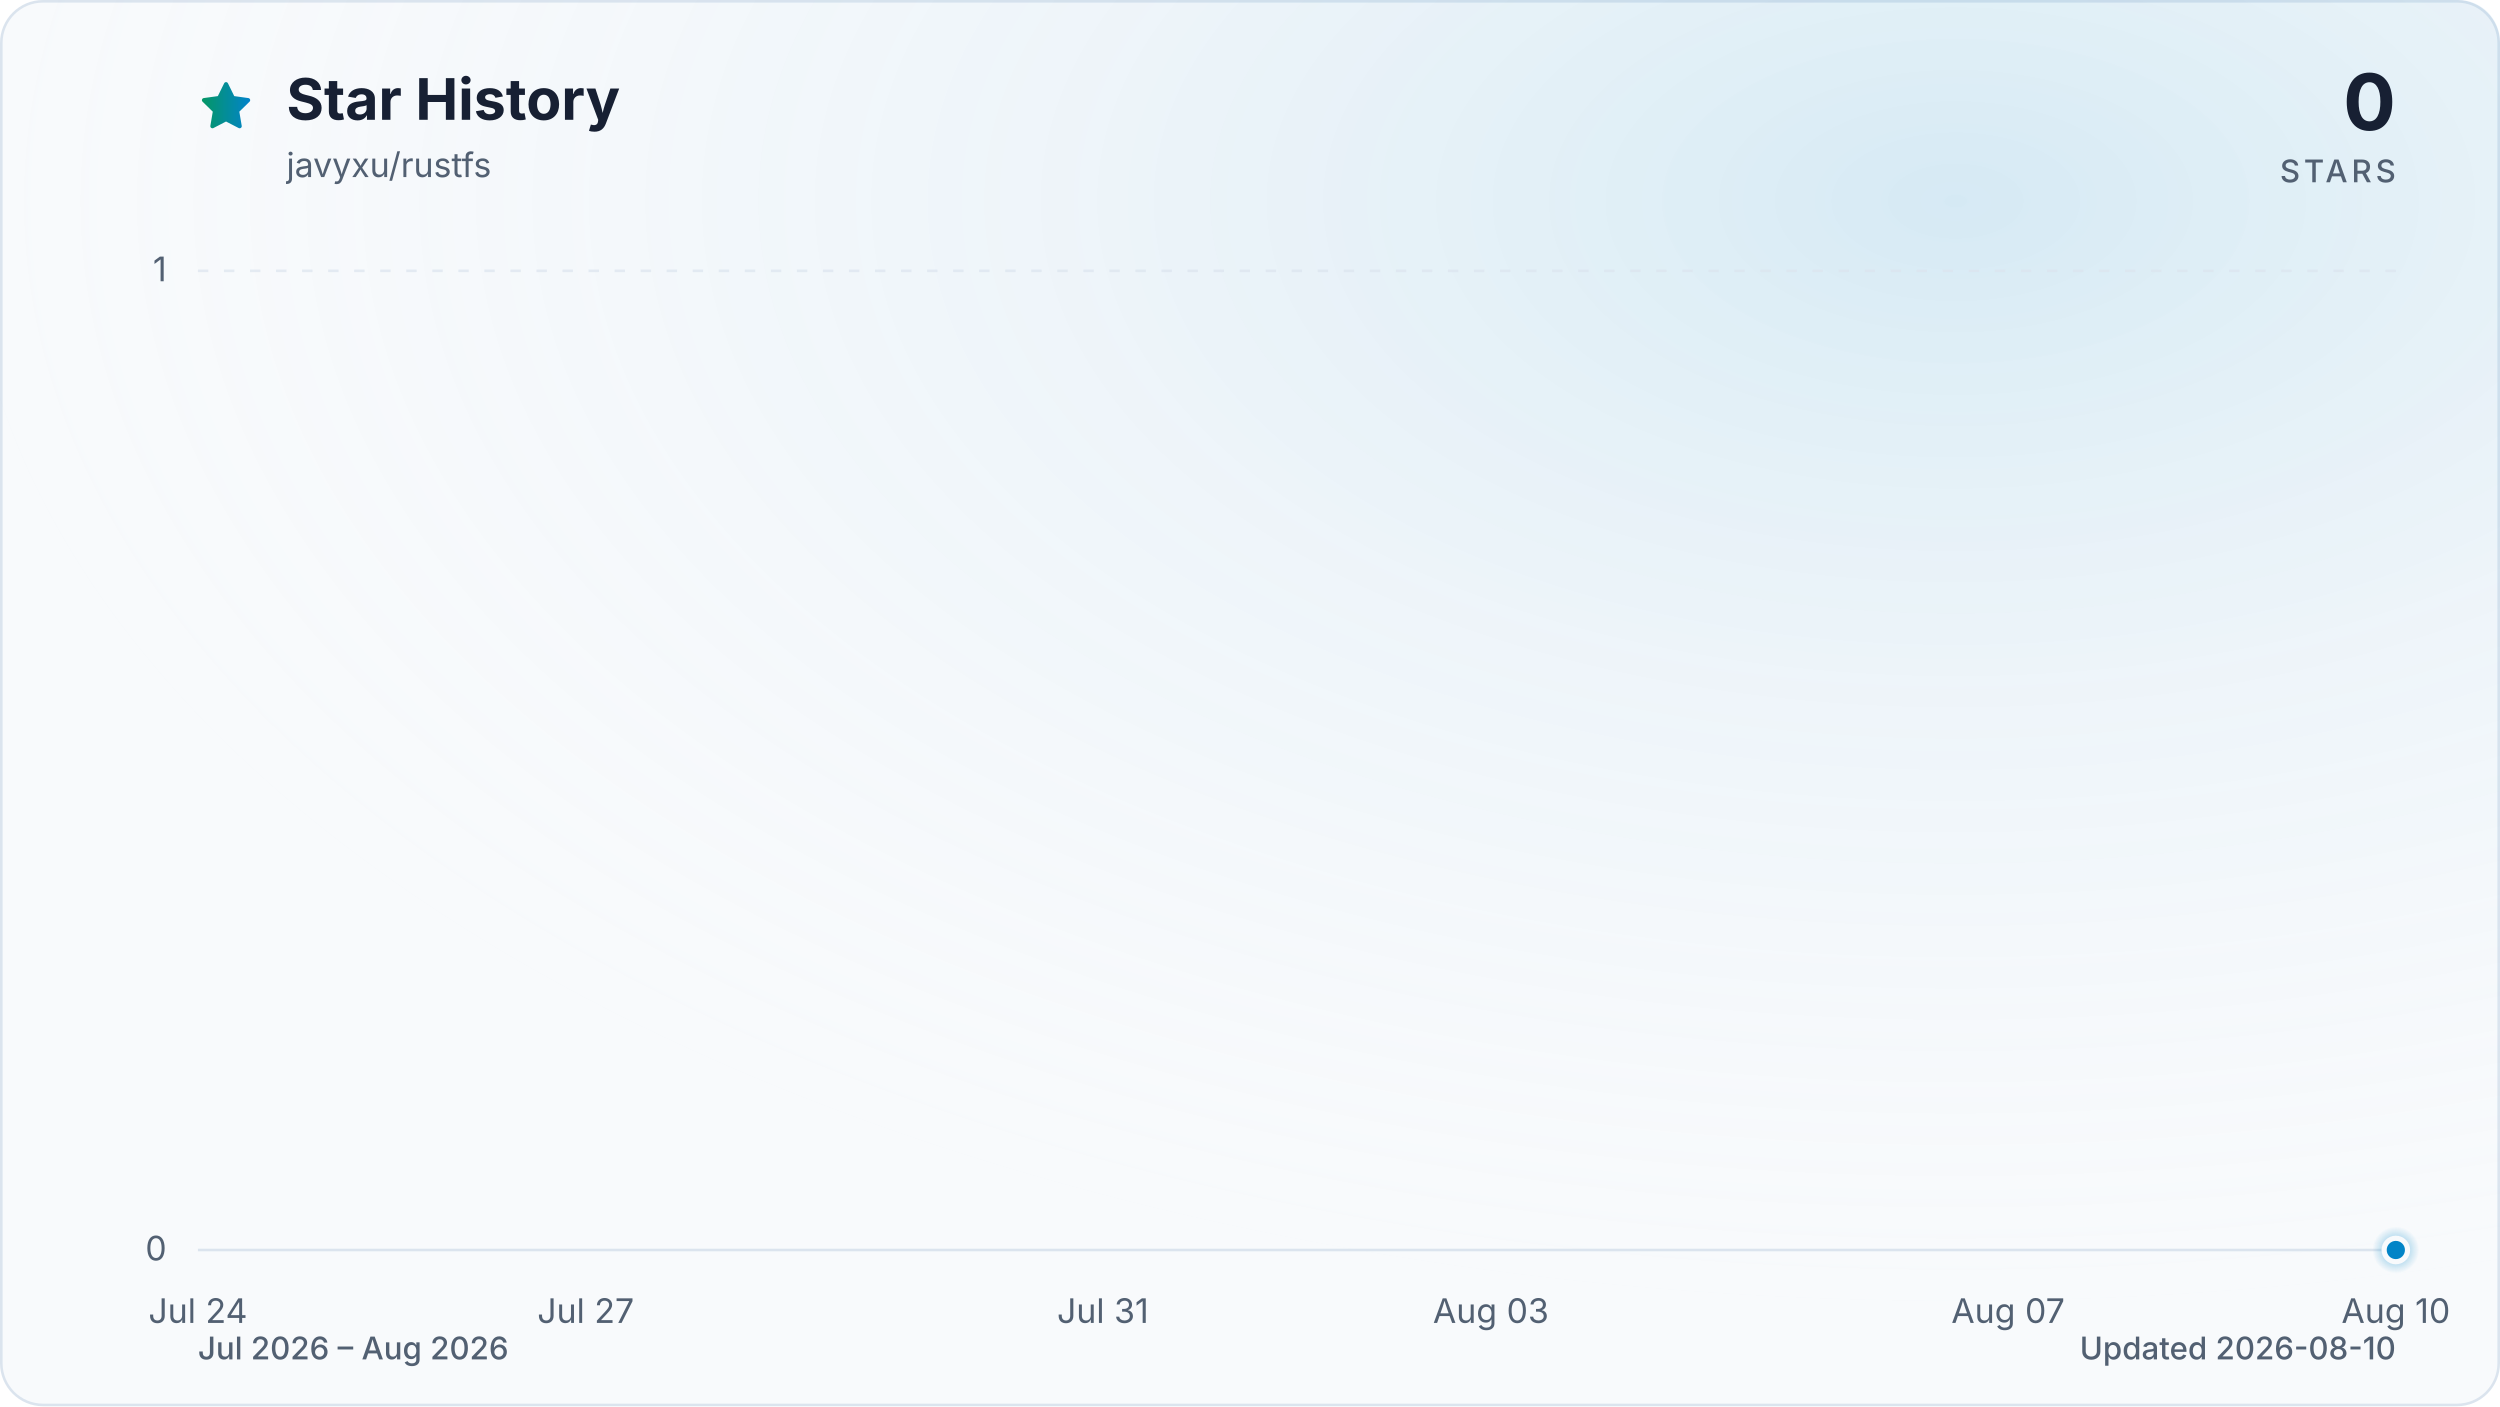
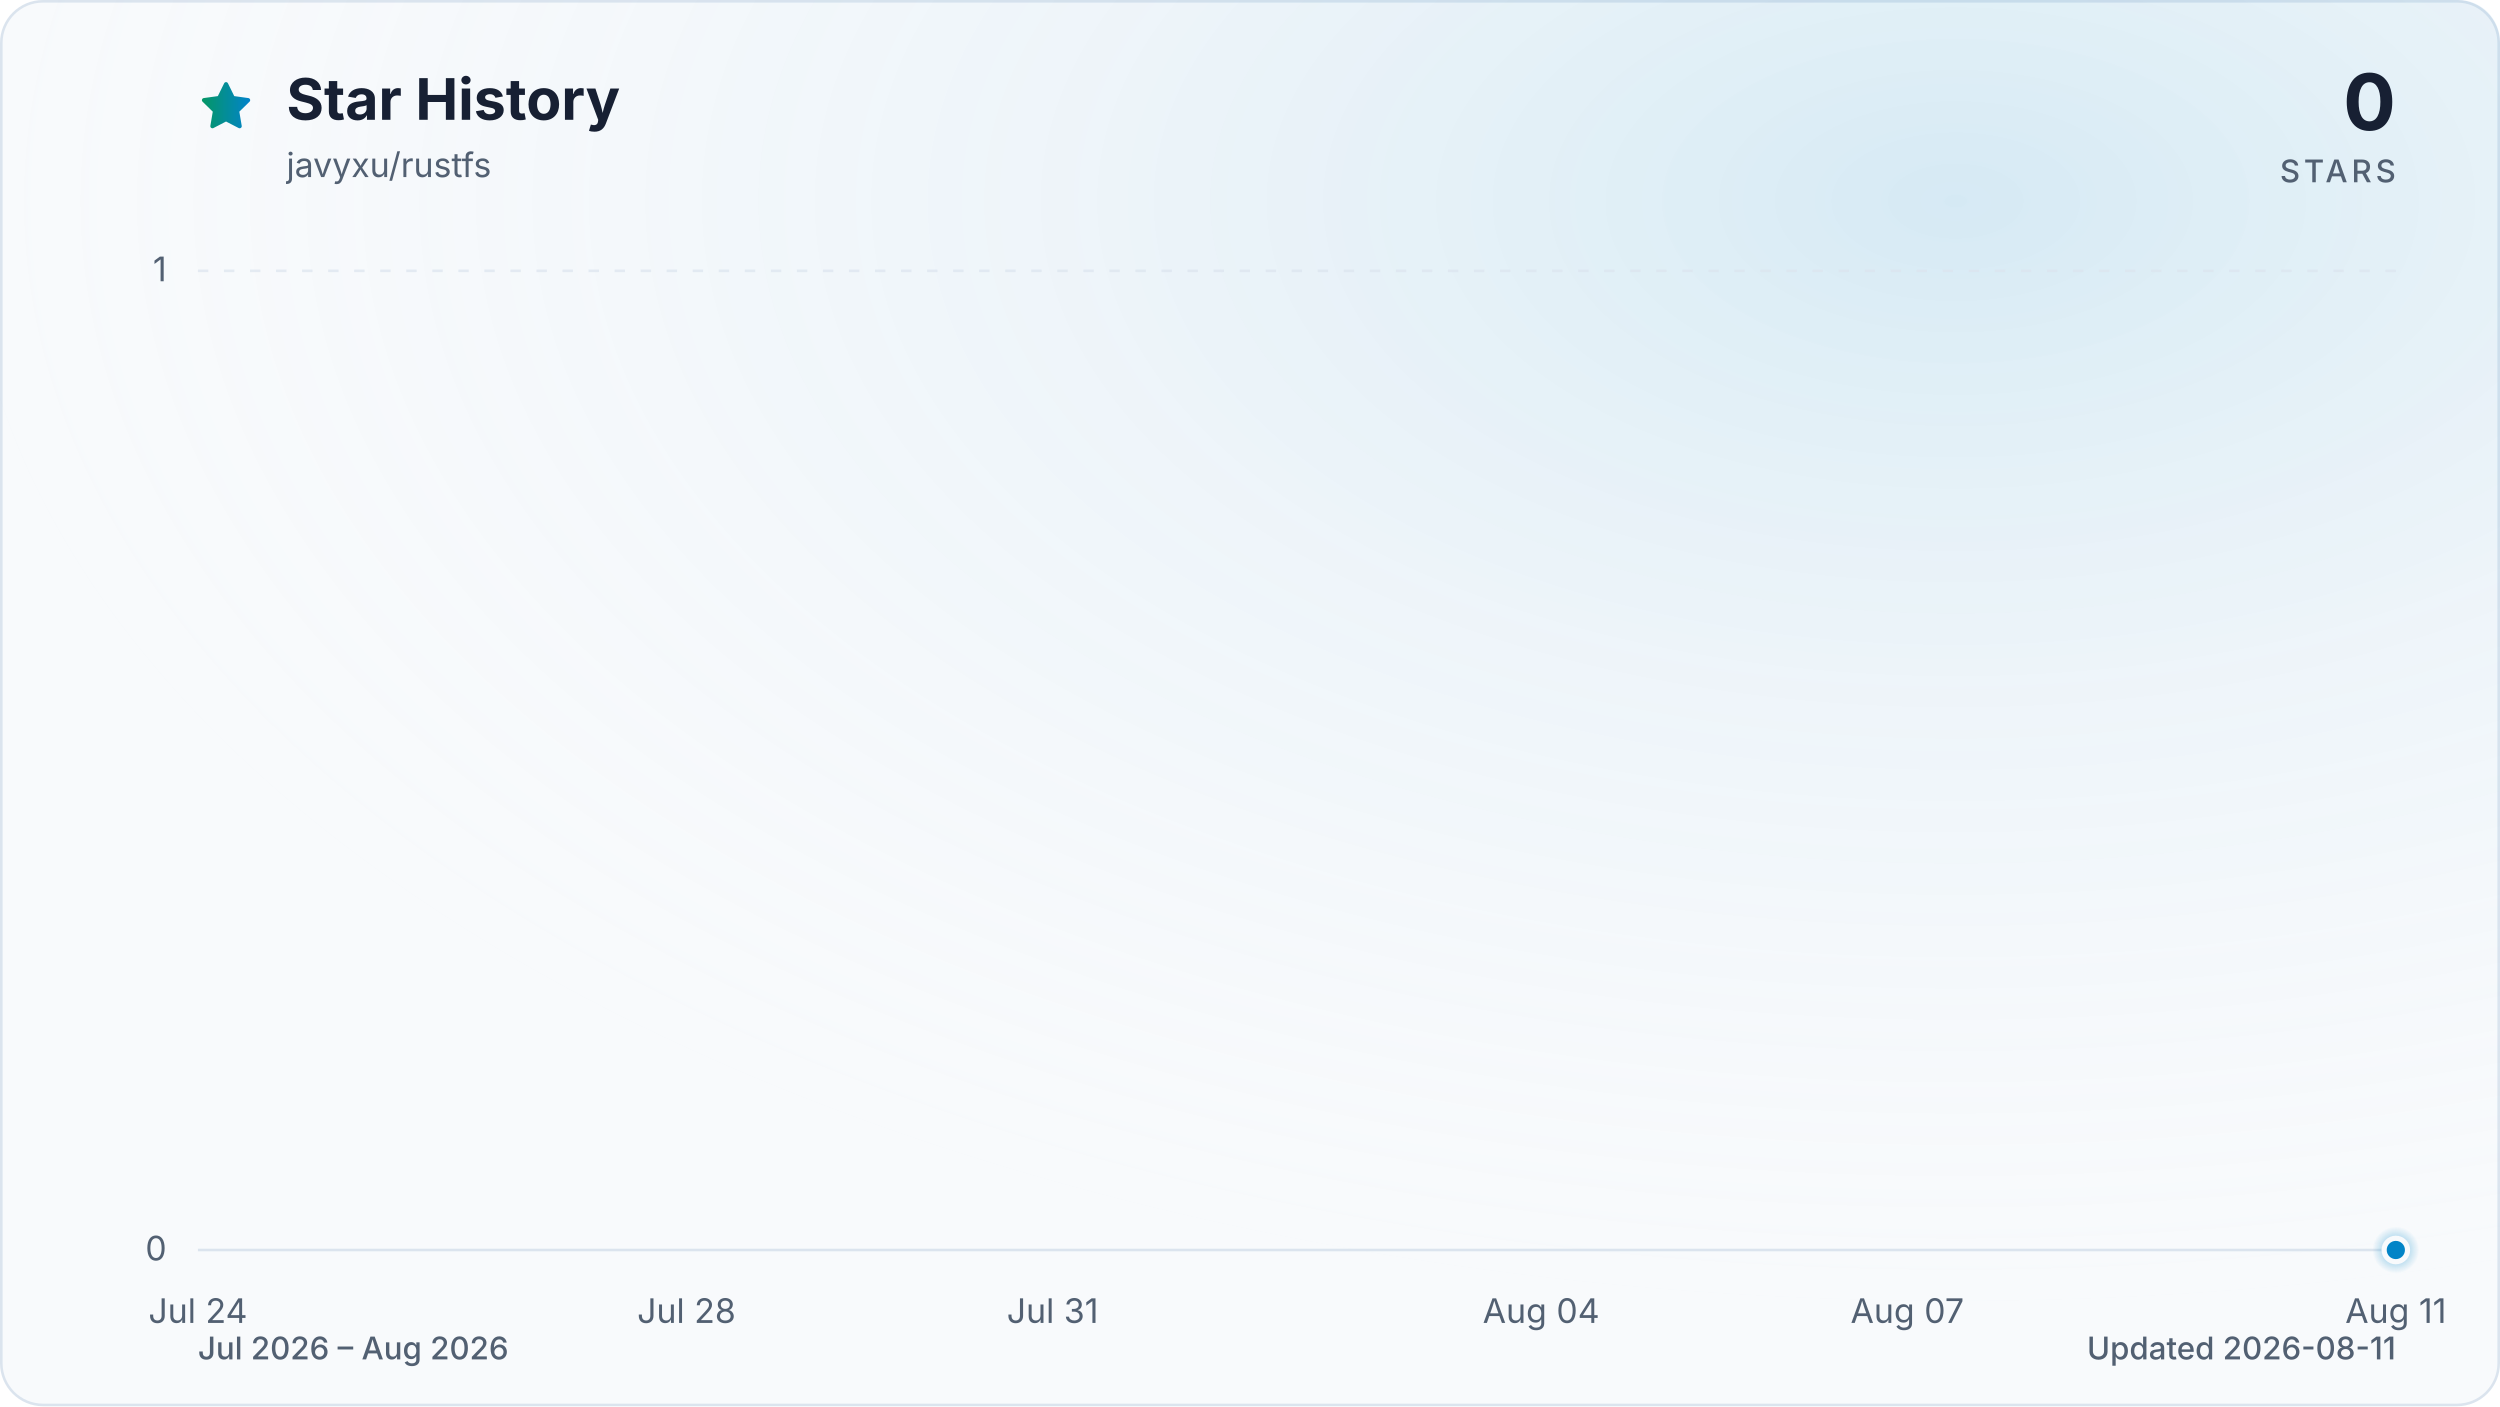
<svg xmlns="http://www.w3.org/2000/svg" viewBox="0 0 960 540" role="img" aria-labelledby="title description" data-style="gradient" data-variant="glow" data-animated="true">
  <defs>
    <linearGradient id="trend" x1="0" y1="0" x2="1" y2="0">
      <stop offset="0%" stop-color="#059669" />
      <stop offset="100%" stop-color="#0284c7" />
    </linearGradient>
    <linearGradient id="area" x1="0" y1="0" x2="0" y2="1">
      <stop offset="0%" stop-color="#059669" stop-opacity="0.30" />
      <stop offset="55%" stop-color="#0284c7" stop-opacity="0.10" />
      <stop offset="100%" stop-color="#0284c7" stop-opacity="0.01" />
    </linearGradient>
    <radialGradient id="marker-halo" cx="50%" cy="50%" r="50%">
      <stop offset="0%" stop-color="#0284c7" stop-opacity="0.55" />
      <stop offset="100%" stop-color="#0284c7" stop-opacity="0" />
    </radialGradient>
    <radialGradient id="surface-glow" cx="78%" cy="14%" r="80%">
      <stop offset="0%" stop-color="#0284c7" stop-opacity="0.14" />
      <stop offset="100%" stop-color="#f8fafc" stop-opacity="0" />
    </radialGradient>
    <filter id="trend-glow" x="-20%" y="-20%" width="140%" height="140%">
      <feGaussianBlur stdDeviation="7" />
    </filter>
  </defs>
  <style>
.trend-enter{transform-box:fill-box;transform-origin:center;animation:trend-enter 520ms cubic-bezier(0.16,1,0.3,1)}
.marker-enter{transform-box:fill-box;transform-origin:center;animation:marker-enter 320ms cubic-bezier(0.16,1,0.3,1) 200ms both}
.marker-pulse{transform-box:fill-box;transform-origin:center;animation:marker-pulse 2.6s ease-out infinite}
@keyframes trend-enter{from{opacity:.35;transform:translateY(10px)}to{opacity:1;transform:translateY(0)}}
@keyframes marker-enter{from{opacity:0;transform:scale(.4)}to{opacity:1;transform:scale(1)}}
@keyframes marker-pulse{0%{opacity:.5;transform:scale(.7)}70%,100%{opacity:0;transform:scale(2.1)}}
@media (prefers-reduced-motion:reduce){.trend-enter,.marker-enter,.marker-pulse{animation:none!important}}
@media (prefers-reduced-motion:reduce){.marker-pulse{opacity:0}}
</style>
  <rect x="0.5" y="0.5" width="959" height="539" fill="#f8fafc" stroke="#dbe4ee" stroke-width="1" rx="16" />
  <rect width="960" height="540" fill="url(#surface-glow)" rx="16" />
  <path d="M12 2.6l2.9 5.9 6.5.9-4.7 4.6 1.1 6.5-5.8-3-5.8 3 1.1-6.5-4.7-4.6 6.5-.9L12 2.6Z" transform="translate(76 30) scale(.9)" fill="url(#trend)" stroke="url(#trend)" stroke-width="1.8" stroke-linejoin="round" aria-hidden="true" />
  <text x="110" y="46" fill="#172033" font-family="ui-sans-serif, system-ui, -apple-system, BlinkMacSystemFont, 'Segoe UI', sans-serif" font-size="22" font-weight="700">Star History</text>
  <text x="110" y="68" fill="#526072" font-family="ui-sans-serif, system-ui, -apple-system, BlinkMacSystemFont, 'Segoe UI', sans-serif" font-size="13">javyxu/rustfs</text>
  <text x="920" y="50" fill="#172033" font-family="ui-sans-serif, system-ui, -apple-system, BlinkMacSystemFont, 'Segoe UI', sans-serif" font-size="30" font-weight="700" text-anchor="end">0</text>
  <text x="920" y="70" fill="#526072" font-family="ui-sans-serif, system-ui, -apple-system, BlinkMacSystemFont, 'Segoe UI', sans-serif" font-size="12" font-weight="500" letter-spacing="1.5" text-anchor="end">STARS</text>
  <line x1="76" y1="480.0" x2="920" y2="480.0" stroke="#dbe4ee" stroke-width="1" stroke-dasharray="0" opacity="1" />
  <text x="64" y="484.0" fill="#526072" font-family="ui-sans-serif, system-ui, -apple-system, BlinkMacSystemFont, 'Segoe UI', sans-serif" font-size="13" text-anchor="end">0</text>
  <line x1="76" y1="104.0" x2="920" y2="104.0" stroke="#dbe4ee" stroke-width="1" stroke-dasharray="4 6" opacity="0.7" />
  <text x="64" y="108.0" fill="#526072" font-family="ui-sans-serif, system-ui, -apple-system, BlinkMacSystemFont, 'Segoe UI', sans-serif" font-size="13" text-anchor="end">1</text>
  <text x="76.0" y="508" fill="#526072" font-family="ui-sans-serif, system-ui, -apple-system, BlinkMacSystemFont, 'Segoe UI', sans-serif" font-size="13" text-anchor="middle">Jul 24</text>
-   <text x="224.9" y="508" fill="#526072" font-family="ui-sans-serif, system-ui, -apple-system, BlinkMacSystemFont, 'Segoe UI', sans-serif" font-size="13" text-anchor="middle">Jul 27</text>
-   <text x="423.5" y="508" fill="#526072" font-family="ui-sans-serif, system-ui, -apple-system, BlinkMacSystemFont, 'Segoe UI', sans-serif" font-size="13" text-anchor="middle">Jul 31</text>
-   <text x="572.5" y="508" fill="#526072" font-family="ui-sans-serif, system-ui, -apple-system, BlinkMacSystemFont, 'Segoe UI', sans-serif" font-size="13" text-anchor="middle">Aug 03</text>
-   <text x="771.1" y="508" fill="#526072" font-family="ui-sans-serif, system-ui, -apple-system, BlinkMacSystemFont, 'Segoe UI', sans-serif" font-size="13" text-anchor="middle">Aug 07</text>
-   <text x="920.0" y="508" fill="#526072" font-family="ui-sans-serif, system-ui, -apple-system, BlinkMacSystemFont, 'Segoe UI', sans-serif" font-size="13" text-anchor="middle">Aug 10</text>
+   <text x="263.6" y="508" fill="#526072" font-family="ui-sans-serif, system-ui, -apple-system, BlinkMacSystemFont, 'Segoe UI', sans-serif" font-size="13" text-anchor="middle">Jul 28</text>
+   <text x="404.2" y="508" fill="#526072" font-family="ui-sans-serif, system-ui, -apple-system, BlinkMacSystemFont, 'Segoe UI', sans-serif" font-size="13" text-anchor="middle">Jul 31</text>
+   <text x="591.8" y="508" fill="#526072" font-family="ui-sans-serif, system-ui, -apple-system, BlinkMacSystemFont, 'Segoe UI', sans-serif" font-size="13" text-anchor="middle">Aug 04</text>
+   <text x="732.4" y="508" fill="#526072" font-family="ui-sans-serif, system-ui, -apple-system, BlinkMacSystemFont, 'Segoe UI', sans-serif" font-size="13" text-anchor="middle">Aug 07</text>
+   <text x="920.0" y="508" fill="#526072" font-family="ui-sans-serif, system-ui, -apple-system, BlinkMacSystemFont, 'Segoe UI', sans-serif" font-size="13" text-anchor="middle">Aug 11</text>
  <g class="trend-enter">
-     <path d="M 76.0 480.0 C 92.5 480.0, 109.1 480.0, 125.6 480.0 C 142.2 480.0, 158.7 480.0, 175.3 480.0 C 191.8 480.0, 208.4 480.0, 224.9 480.0 C 241.5 480.0, 258.0 480.0, 274.6 480.0 C 291.1 480.0, 307.7 480.0, 324.2 480.0 C 340.8 480.0, 357.3 480.0, 373.9 480.0 C 390.4 480.0, 407.0 480.0, 423.5 480.0 C 440.1 480.0, 456.6 480.0, 473.2 480.0 C 489.7 480.0, 506.3 480.0, 522.8 480.0 C 539.4 480.0, 555.9 480.0, 572.5 480.0 C 589.0 480.0, 605.6 480.0, 622.1 480.0 C 638.7 480.0, 655.2 480.0, 671.8 480.0 C 688.3 480.0, 704.9 480.0, 721.4 480.0 C 738.0 480.0, 754.5 480.0, 771.1 480.0 C 787.6 480.0, 804.2 480.0, 820.7 480.0 C 837.3 480.0, 853.8 480.0, 870.4 480.0 C 886.9 480.0, 903.5 480.0, 920.0 480.0 L 920.0 480.0 L 76.0 480.0 Z" fill="url(#area)" />
-     <path d="M 76.0 480.0 C 92.5 480.0, 109.1 480.0, 125.6 480.0 C 142.2 480.0, 158.7 480.0, 175.3 480.0 C 191.8 480.0, 208.4 480.0, 224.9 480.0 C 241.5 480.0, 258.0 480.0, 274.6 480.0 C 291.1 480.0, 307.7 480.0, 324.2 480.0 C 340.8 480.0, 357.3 480.0, 373.9 480.0 C 390.4 480.0, 407.0 480.0, 423.5 480.0 C 440.1 480.0, 456.6 480.0, 473.2 480.0 C 489.7 480.0, 506.3 480.0, 522.8 480.0 C 539.4 480.0, 555.9 480.0, 572.5 480.0 C 589.0 480.0, 605.6 480.0, 622.1 480.0 C 638.7 480.0, 655.2 480.0, 671.8 480.0 C 688.3 480.0, 704.9 480.0, 721.4 480.0 C 738.0 480.0, 754.5 480.0, 771.1 480.0 C 787.6 480.0, 804.2 480.0, 820.7 480.0 C 837.3 480.0, 853.8 480.0, 870.4 480.0 C 886.9 480.0, 903.5 480.0, 920.0 480.0" fill="none" stroke="url(#trend)" stroke-width="12" stroke-linecap="round" stroke-linejoin="round" opacity="0.16" filter="url(#trend-glow)" />
-     <path d="M 76.0 480.0 C 92.5 480.0, 109.1 480.0, 125.6 480.0 C 142.2 480.0, 158.7 480.0, 175.3 480.0 C 191.8 480.0, 208.4 480.0, 224.9 480.0 C 241.5 480.0, 258.0 480.0, 274.6 480.0 C 291.1 480.0, 307.7 480.0, 324.2 480.0 C 340.8 480.0, 357.3 480.0, 373.9 480.0 C 390.4 480.0, 407.0 480.0, 423.5 480.0 C 440.1 480.0, 456.6 480.0, 473.2 480.0 C 489.7 480.0, 506.3 480.0, 522.8 480.0 C 539.4 480.0, 555.9 480.0, 572.5 480.0 C 589.0 480.0, 605.6 480.0, 622.1 480.0 C 638.7 480.0, 655.2 480.0, 671.8 480.0 C 688.3 480.0, 704.9 480.0, 721.4 480.0 C 738.0 480.0, 754.5 480.0, 771.1 480.0 C 787.6 480.0, 804.2 480.0, 820.7 480.0 C 837.3 480.0, 853.8 480.0, 870.4 480.0 C 886.9 480.0, 903.5 480.0, 920.0 480.0" fill="none" stroke="url(#trend)" stroke-width="3" stroke-linecap="round" stroke-linejoin="round" />
+     <path d="M 76.0 480.0 C 91.6 480.0, 107.3 480.0, 122.9 480.0 C 138.5 480.0, 154.1 480.0, 169.8 480.0 C 185.4 480.0, 201.0 480.0, 216.7 480.0 C 232.3 480.0, 247.9 480.0, 263.6 480.0 C 279.2 480.0, 294.8 480.0, 310.4 480.0 C 326.1 480.0, 341.7 480.0, 357.3 480.0 C 373.0 480.0, 388.6 480.0, 404.2 480.0 C 419.9 480.0, 435.5 480.0, 451.1 480.0 C 466.7 480.0, 482.4 480.0, 498.0 480.0 C 513.6 480.0, 529.3 480.0, 544.9 480.0 C 560.5 480.0, 576.1 480.0, 591.8 480.0 C 607.4 480.0, 623.0 480.0, 638.7 480.0 C 654.3 480.0, 669.9 480.0, 685.6 480.0 C 701.2 480.0, 716.8 480.0, 732.4 480.0 C 748.1 480.0, 763.7 480.0, 779.3 480.0 C 795.0 480.0, 810.6 480.0, 826.2 480.0 C 841.9 480.0, 857.5 480.0, 873.1 480.0 C 888.7 480.0, 904.4 480.0, 920.0 480.0 L 920.0 480.0 L 76.0 480.0 Z" fill="url(#area)" />
+     <path d="M 76.0 480.0 C 91.6 480.0, 107.3 480.0, 122.9 480.0 C 138.5 480.0, 154.1 480.0, 169.8 480.0 C 185.4 480.0, 201.0 480.0, 216.7 480.0 C 232.3 480.0, 247.9 480.0, 263.6 480.0 C 279.2 480.0, 294.8 480.0, 310.4 480.0 C 326.1 480.0, 341.7 480.0, 357.3 480.0 C 373.0 480.0, 388.6 480.0, 404.2 480.0 C 419.9 480.0, 435.5 480.0, 451.1 480.0 C 466.7 480.0, 482.4 480.0, 498.0 480.0 C 513.6 480.0, 529.3 480.0, 544.9 480.0 C 560.5 480.0, 576.1 480.0, 591.8 480.0 C 607.4 480.0, 623.0 480.0, 638.7 480.0 C 654.3 480.0, 669.9 480.0, 685.6 480.0 C 701.2 480.0, 716.8 480.0, 732.4 480.0 C 748.1 480.0, 763.7 480.0, 779.3 480.0 C 795.0 480.0, 810.6 480.0, 826.2 480.0 C 841.9 480.0, 857.5 480.0, 873.1 480.0 C 888.7 480.0, 904.4 480.0, 920.0 480.0" fill="none" stroke="url(#trend)" stroke-width="12" stroke-linecap="round" stroke-linejoin="round" opacity="0.16" filter="url(#trend-glow)" />
+     <path d="M 76.0 480.0 C 91.6 480.0, 107.3 480.0, 122.9 480.0 C 138.5 480.0, 154.1 480.0, 169.8 480.0 C 185.4 480.0, 201.0 480.0, 216.7 480.0 C 232.3 480.0, 247.9 480.0, 263.6 480.0 C 279.2 480.0, 294.8 480.0, 310.4 480.0 C 326.1 480.0, 341.7 480.0, 357.3 480.0 C 373.0 480.0, 388.6 480.0, 404.2 480.0 C 419.9 480.0, 435.5 480.0, 451.1 480.0 C 466.7 480.0, 482.4 480.0, 498.0 480.0 C 513.6 480.0, 529.3 480.0, 544.9 480.0 C 560.5 480.0, 576.1 480.0, 591.8 480.0 C 607.4 480.0, 623.0 480.0, 638.7 480.0 C 654.3 480.0, 669.9 480.0, 685.6 480.0 C 701.2 480.0, 716.8 480.0, 732.4 480.0 C 748.1 480.0, 763.7 480.0, 779.3 480.0 C 795.0 480.0, 810.6 480.0, 826.2 480.0 C 841.9 480.0, 857.5 480.0, 873.1 480.0 C 888.7 480.0, 904.4 480.0, 920.0 480.0" fill="none" stroke="url(#trend)" stroke-width="3" stroke-linecap="round" stroke-linejoin="round" />
  </g>
  <g class="marker-enter">
    <circle class="marker-pulse" cx="920.0" cy="480.0" r="9" fill="url(#marker-halo)" />
    <circle cx="920.0" cy="480.0" r="4.5" fill="#0284c7" stroke="#f8fafc" stroke-width="2" />
  </g>
  <text x="76" y="522" fill="#526072" font-family="ui-sans-serif, system-ui, -apple-system, BlinkMacSystemFont, 'Segoe UI', sans-serif" font-size="12" font-weight="500">Jul 2026 – Aug 2026</text>
-   <text x="920" y="522" fill="#526072" font-family="ui-sans-serif, system-ui, -apple-system, BlinkMacSystemFont, 'Segoe UI', sans-serif" font-size="12" font-weight="500" text-anchor="end">Updated 2026-08-10</text>
+   <text x="920" y="522" fill="#526072" font-family="ui-sans-serif, system-ui, -apple-system, BlinkMacSystemFont, 'Segoe UI', sans-serif" font-size="12" font-weight="500" text-anchor="end">Updated 2026-08-11</text>
</svg>
